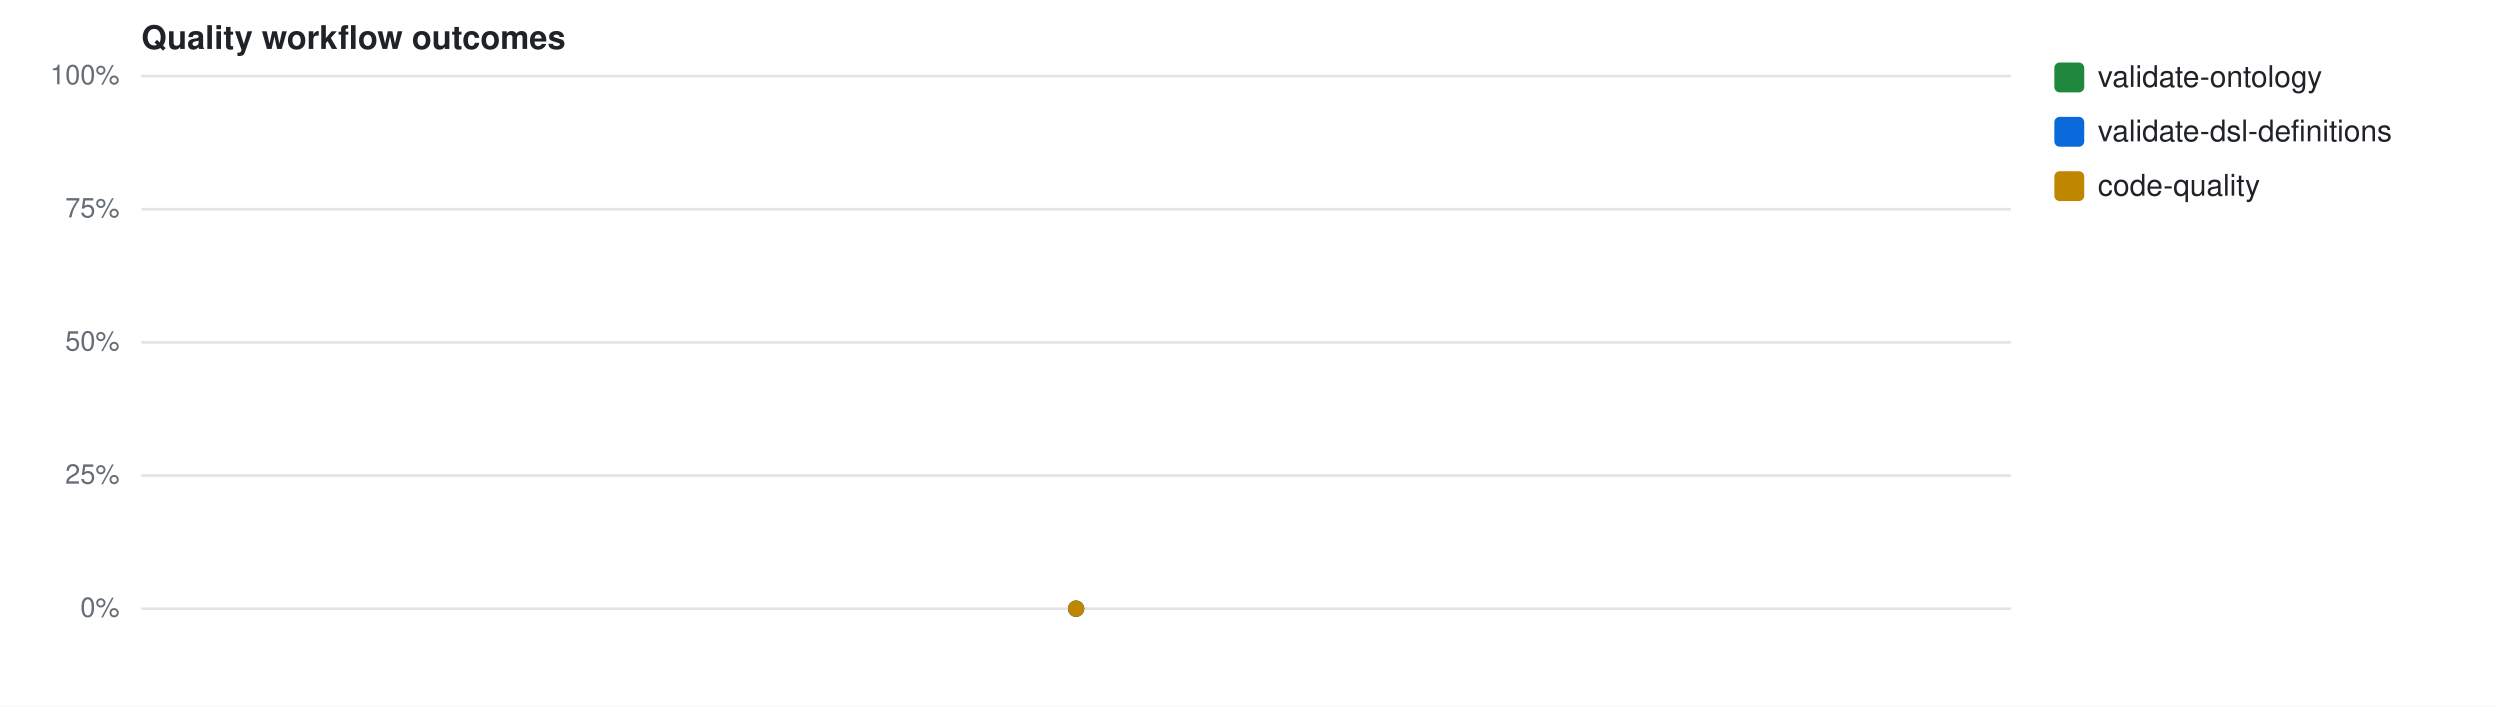
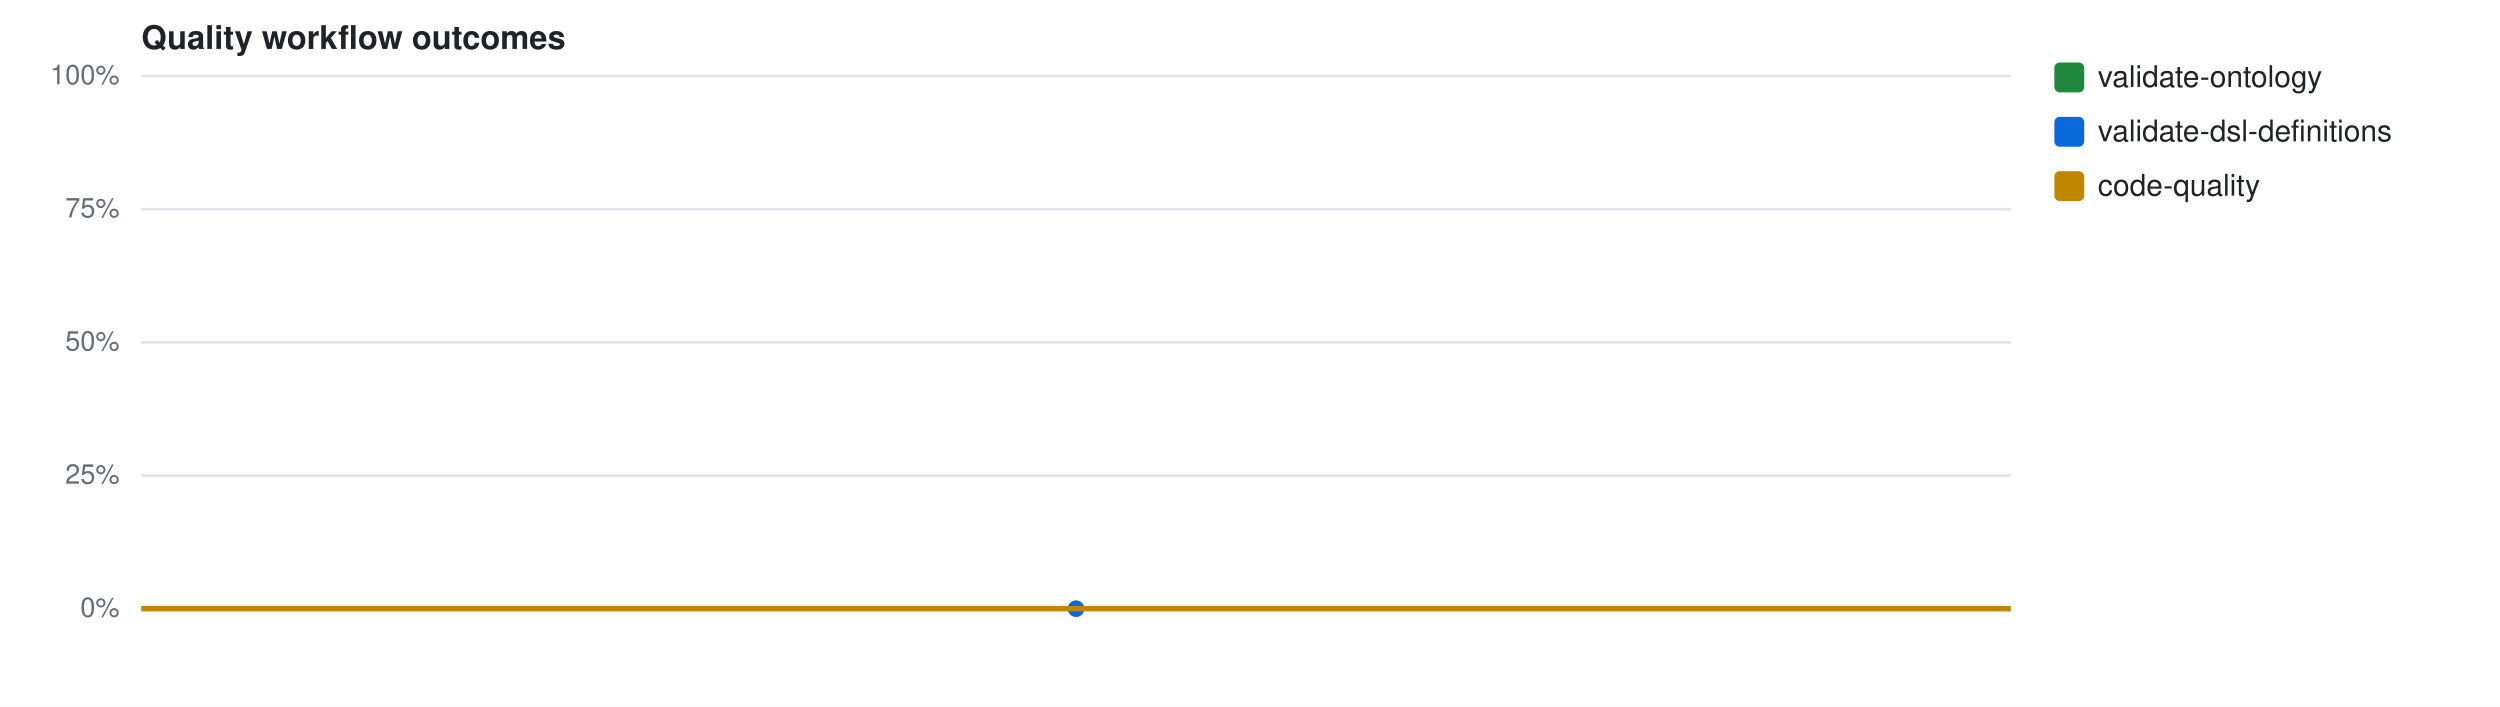
<svg xmlns="http://www.w3.org/2000/svg" width="920" height="260" viewBox="0 0 920 260" font-family="-apple-system,Segoe UI,Helvetica,Arial,sans-serif">
  <rect width="920" height="260" fill="#fff" />
  <text x="52" y="18" font-size="12" font-weight="600" fill="#1f2328">Quality workflow outcomes</text>
  <line x1="52" y1="224.0" x2="740" y2="224.0" stroke="#e1e4e8" stroke-width="1" />
  <text x="44" y="227.0" font-size="10" fill="#656d76" text-anchor="end">0%</text>
  <line x1="52" y1="175.0" x2="740" y2="175.0" stroke="#e1e4e8" stroke-width="1" />
  <text x="44" y="178.0" font-size="10" fill="#656d76" text-anchor="end">25%</text>
  <line x1="52" y1="126.0" x2="740" y2="126.0" stroke="#e1e4e8" stroke-width="1" />
  <text x="44" y="129.0" font-size="10" fill="#656d76" text-anchor="end">50%</text>
  <line x1="52" y1="77.0" x2="740" y2="77.0" stroke="#e1e4e8" stroke-width="1" />
  <text x="44" y="80.0" font-size="10" fill="#656d76" text-anchor="end">75%</text>
  <line x1="52" y1="28.0" x2="740" y2="28.0" stroke="#e1e4e8" stroke-width="1" />
  <text x="44" y="31.0" font-size="10" fill="#656d76" text-anchor="end">100%</text>
  <circle cx="396.0" cy="224.0" r="3" fill="#1f883d" />
  <rect x="756" y="23" width="11" height="11" rx="2" fill="#1f883d" />
  <text x="772" y="32" font-size="11" fill="#1f2328">validate-ontology</text>
  <circle cx="396.0" cy="224.0" r="3" fill="#0969da" />
  <rect x="756" y="43" width="11" height="11" rx="2" fill="#0969da" />
  <text x="772" y="52" font-size="11" fill="#1f2328">validate-dsl-definitions</text>
-   <circle cx="396.0" cy="224.0" r="3" fill="#bf8700" />
+   <path d="M52.0,224.0 L740.0,224.0" fill="none" stroke="#bf8700" stroke-width="2" />
  <rect x="756" y="63" width="11" height="11" rx="2" fill="#bf8700" />
  <text x="772" y="72" font-size="11" fill="#1f2328">code-quality</text>
</svg>
